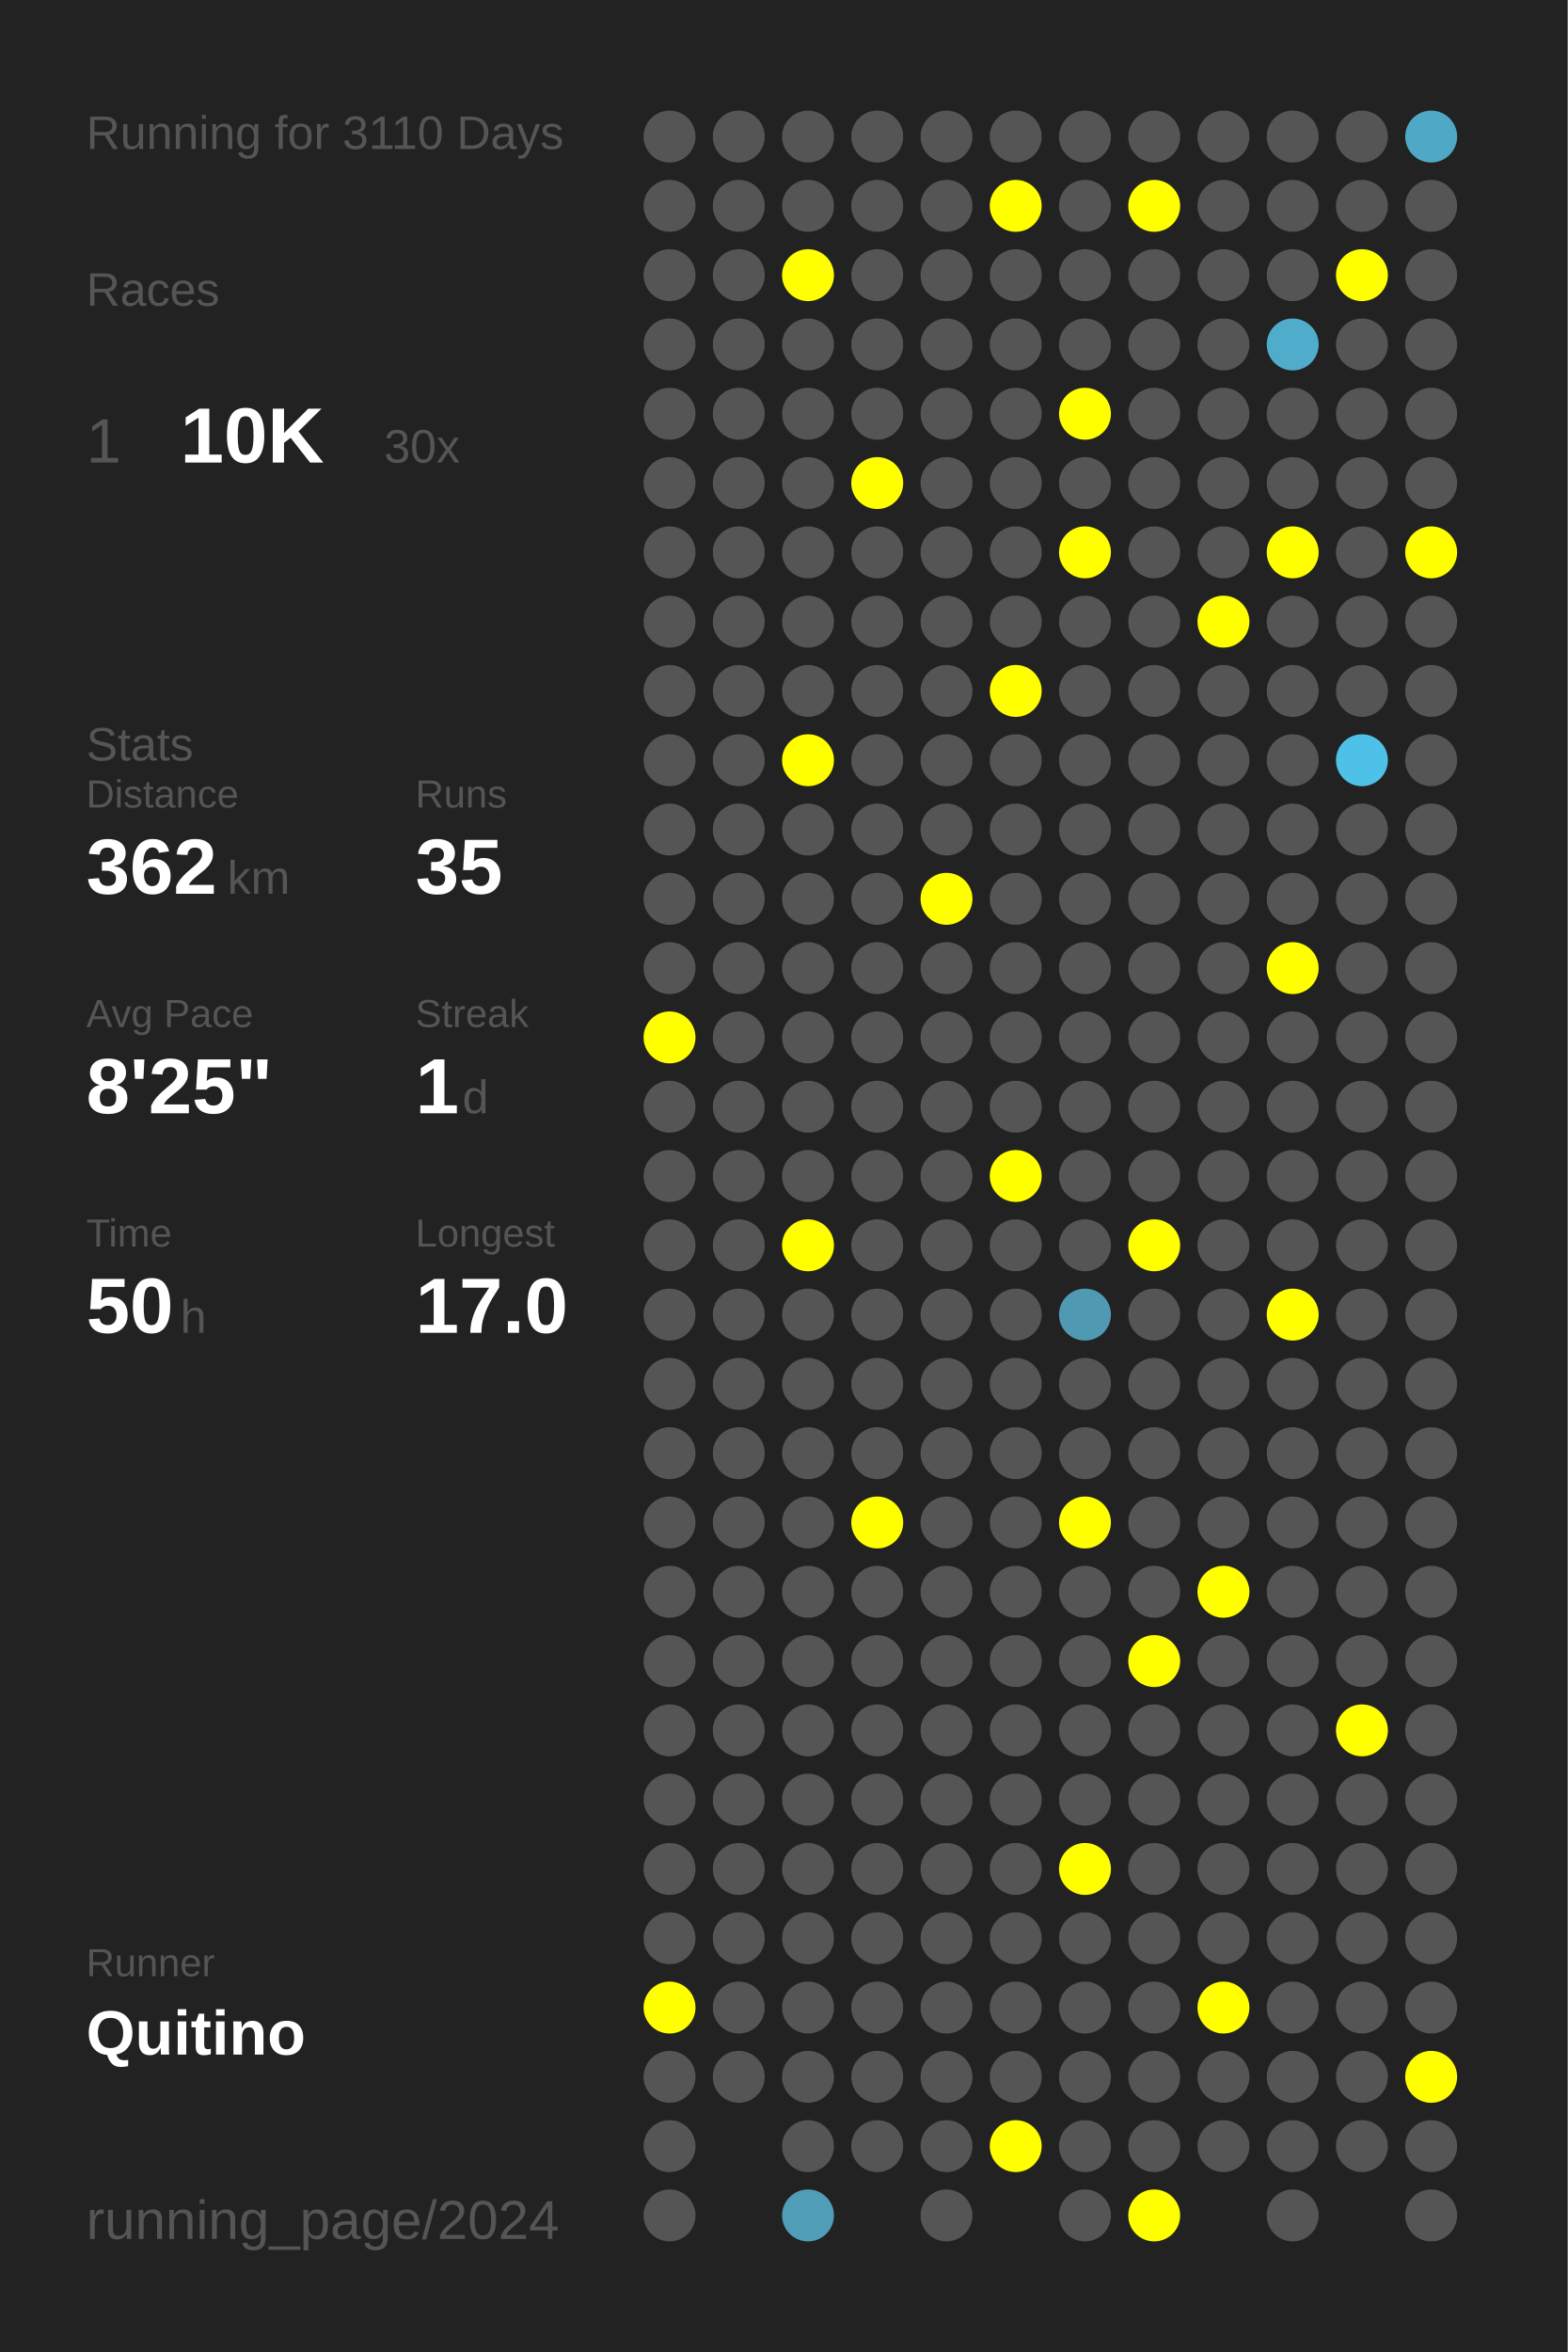
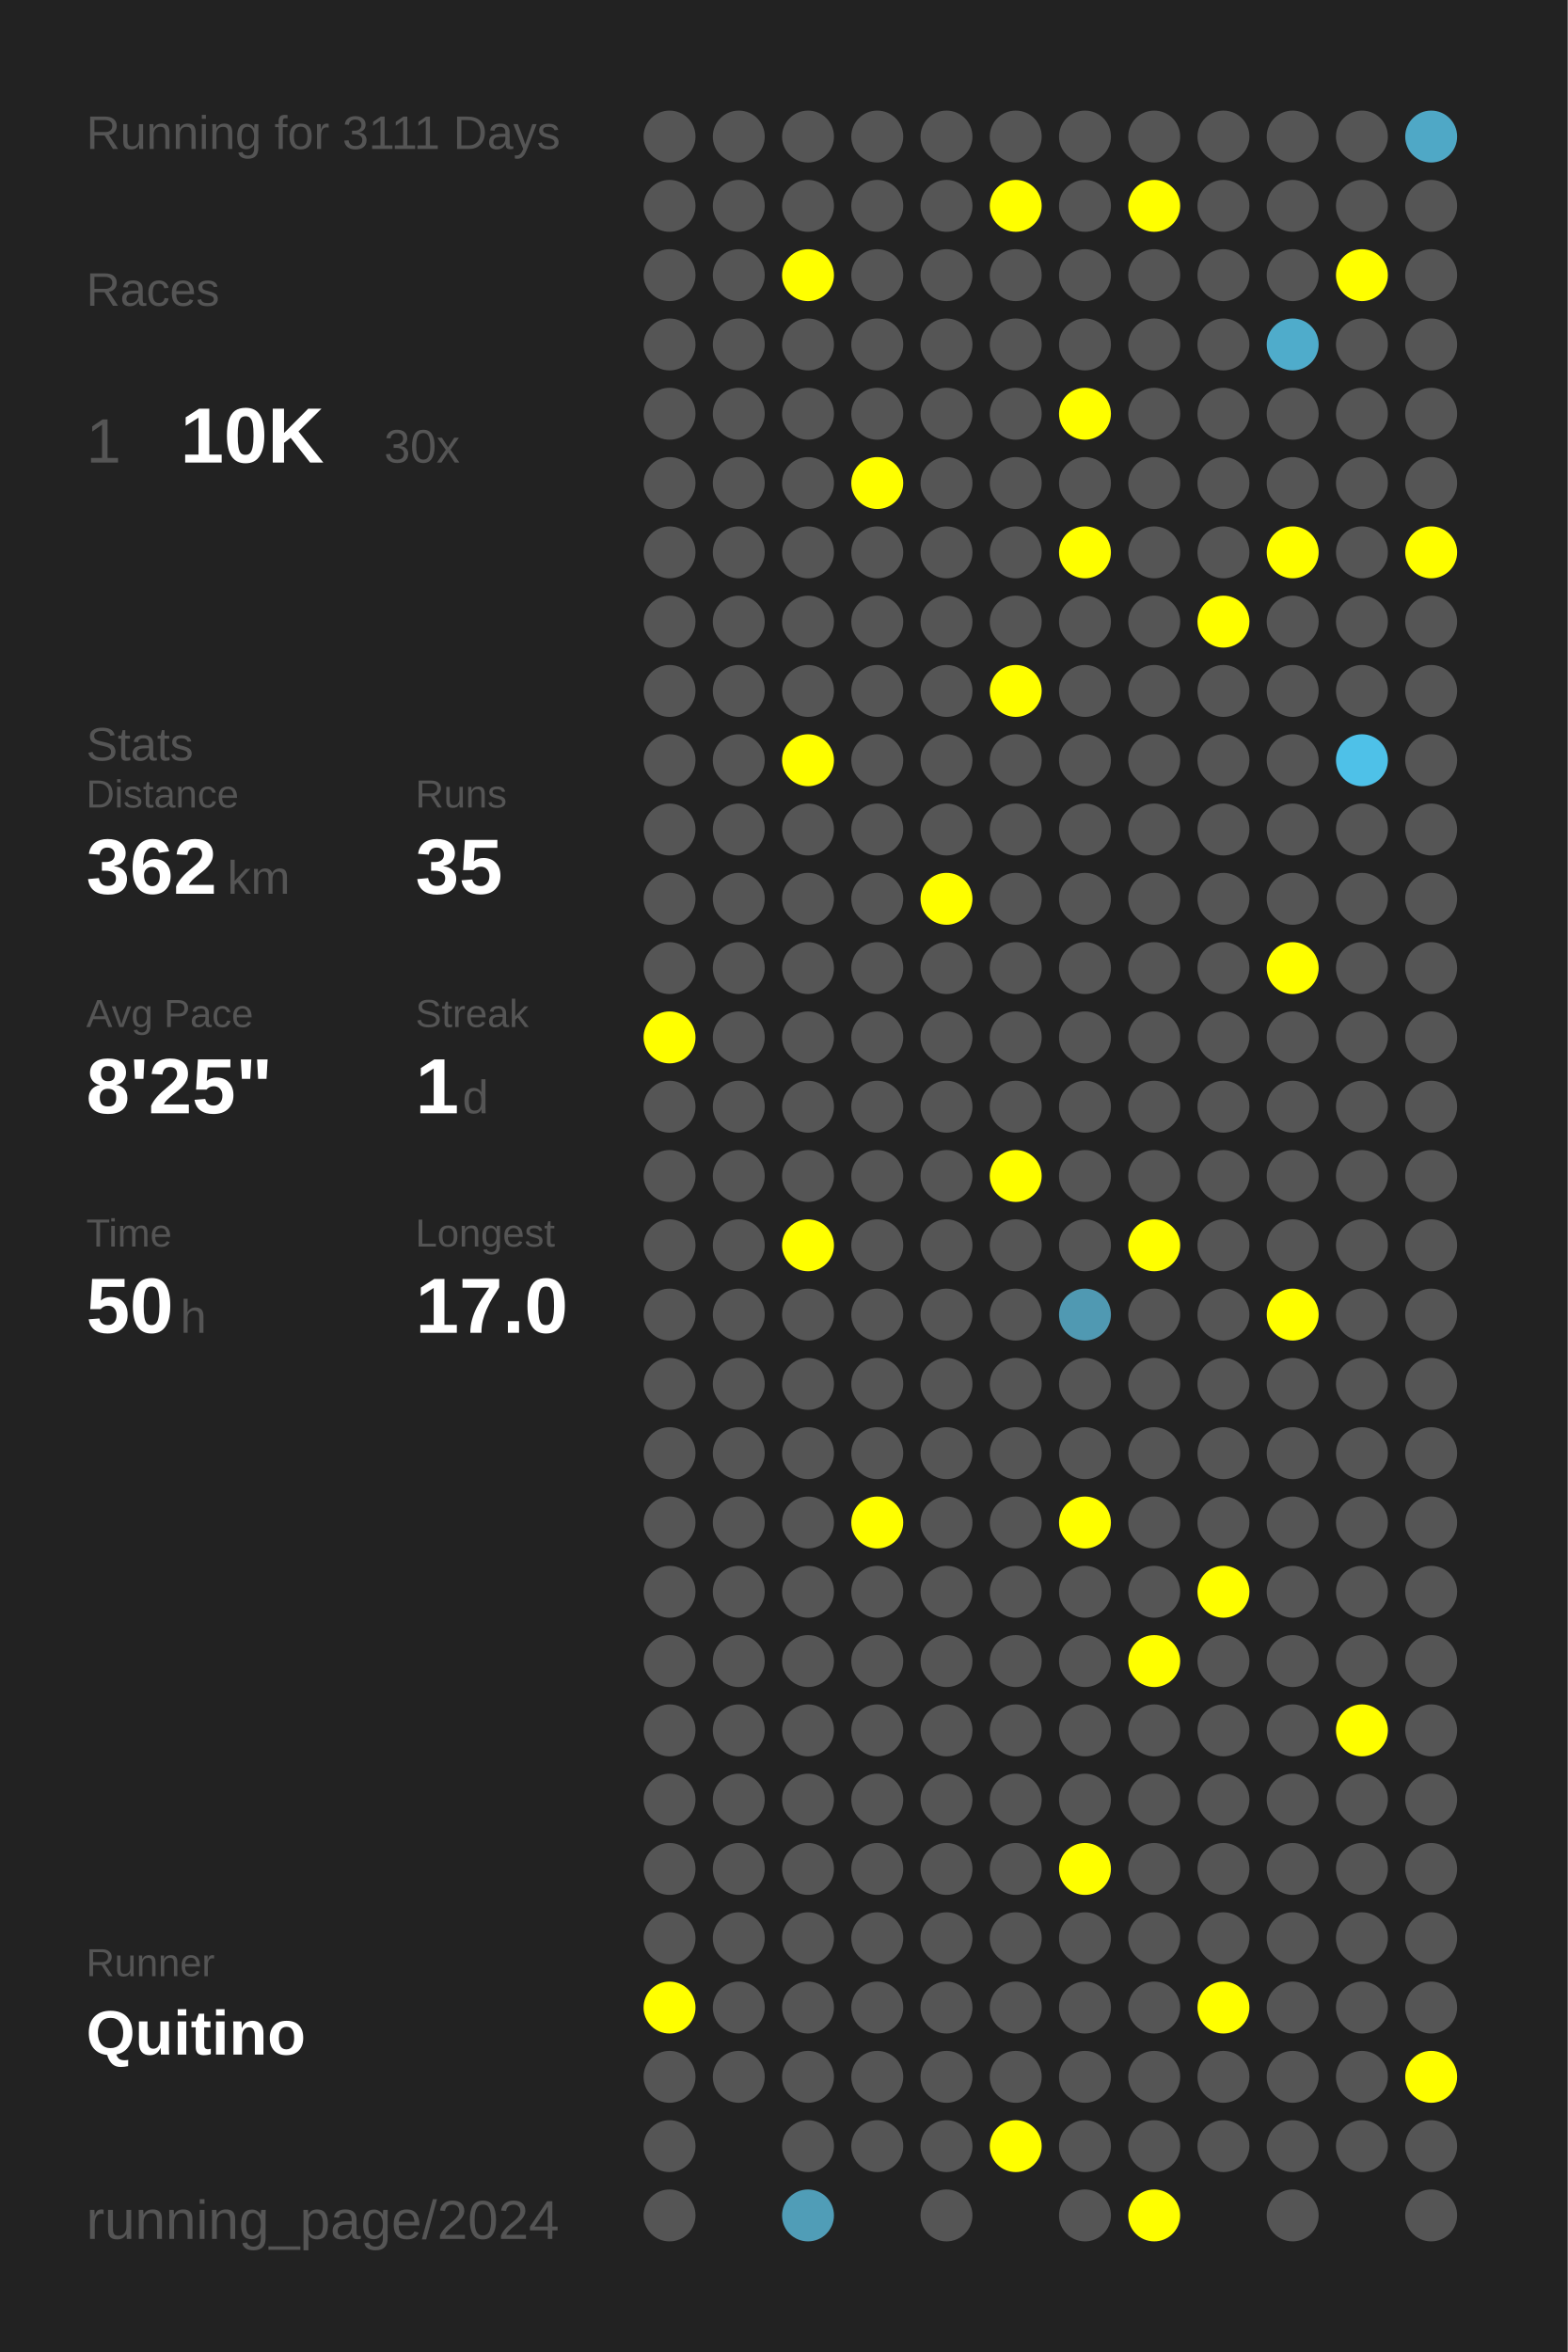
<svg xmlns="http://www.w3.org/2000/svg" baseProfile="full" height="300mm" version="1.1" viewBox="0,0,200,300" width="200mm">
  <defs />
  <rect fill="#222222" height="300" width="200" x="0" y="0" />
-   <text fill="#555555" style="font-size:6px; font-family:Arial;" x="11" y="19">Running for 3110 Days</text>
+   <text fill="#555555" style="font-size:6px; font-family:Arial;" x="11" y="19">Running for 3111 Days</text>
  <text fill="#555555" style="font-size:6px; font-family:Arial;" x="11" y="39">Races</text>
  <text fill="#555555" style="font-size:8px; font-family:Arial;" x="11" y="59">1</text>
  <text fill="#FFFFFF" style="font-size:10px; font-family:Arial; font-weight:bold;" x="23" y="59">10K</text>
  <text fill="#555555" style="font-size:6px; font-family:Arial;" x="49" y="59">30x</text>
  <text fill="#555555" style="font-size:6px; font-family:Arial;" x="11" y="97">Stats</text>
  <text fill="#555555" style="font-size:5px; font-family:Arial;" x="11" y="103">Distance</text>
  <text fill="#FFFFFF" style="font-size:10px; font-family:Arial; font-weight:bold;" x="11" y="114">362</text>
  <text fill="#555555" style="font-size:6px; font-family:Arial;" x="29" y="114">km</text>
  <text fill="#555555" style="font-size:5px; font-family:Arial;" x="53" y="103">Runs</text>
  <text fill="#FFFFFF" style="font-size:10px; font-family:Arial; font-weight:bold;" x="53" y="114">35</text>
  <text fill="#555555" style="font-size:5px; font-family:Arial;" x="11" y="131">Avg Pace</text>
  <text fill="#FFFFFF" style="font-size:10px; font-family:Arial; font-weight:bold;" x="11" y="142">8'25"</text>
  <text fill="#555555" style="font-size:5px; font-family:Arial;" x="53" y="131">Streak</text>
  <text fill="#FFFFFF" style="font-size:10px; font-family:Arial; font-weight:bold;" x="53" y="142">1</text>
  <text fill="#555555" style="font-size:6px; font-family:Arial;" x="59" y="142">d</text>
  <text fill="#555555" style="font-size:5px; font-family:Arial;" x="11" y="159">Time</text>
  <text fill="#FFFFFF" style="font-size:10px; font-family:Arial; font-weight:bold;" x="11" y="170">50</text>
  <text fill="#555555" style="font-size:6px; font-family:Arial;" x="23" y="170">h</text>
  <text fill="#555555" style="font-size:5px; font-family:Arial;" x="53" y="159">Longest</text>
  <text fill="#FFFFFF" style="font-size:10px; font-family:Arial; font-weight:bold;" x="53" y="170">17.0</text>
  <text fill="#555555" style="font-size:5px; font-family:Arial;" x="11" y="252.065">Runner</text>
  <text fill="#FFFFFF" style="font-size:8px; font-family:Arial; font-weight:bold;" x="11" y="262.065">Quitino</text>
  <text fill="#555555" style="font-size:7px; font-family:Arial;" x="11" y="285.581">running_page/2024</text>
  <circle cx="85.417" cy="17.419" fill="#555555" r="3.312" />
  <circle cx="85.417" cy="26.258" fill="#555555" r="3.312" />
  <circle cx="85.417" cy="35.097" fill="#555555" r="3.312" />
  <circle cx="85.417" cy="43.935" fill="#555555" r="3.312" />
  <circle cx="85.417" cy="52.774" fill="#555555" r="3.312" />
  <circle cx="85.417" cy="61.613" fill="#555555" r="3.312" />
  <circle cx="85.417" cy="70.452" fill="#555555" r="3.312" />
  <circle cx="85.417" cy="79.29" fill="#555555" r="3.312" />
  <circle cx="85.417" cy="88.129" fill="#555555" r="3.312" />
  <circle cx="85.417" cy="96.968" fill="#555555" r="3.312" />
  <circle cx="85.417" cy="105.806" fill="#555555" r="3.312" />
  <circle cx="85.417" cy="114.645" fill="#555555" r="3.312" />
  <circle cx="85.417" cy="123.484" fill="#555555" r="3.312" />
  <circle cx="85.417" cy="132.323" fill="#FFFF00" r="3.312" />
  <circle cx="85.417" cy="141.161" fill="#555555" r="3.312" />
  <circle cx="85.417" cy="150" fill="#555555" r="3.312" />
  <circle cx="85.417" cy="158.839" fill="#555555" r="3.312" />
  <circle cx="85.417" cy="167.677" fill="#555555" r="3.312" />
  <circle cx="85.417" cy="176.516" fill="#555555" r="3.312" />
  <circle cx="85.417" cy="185.355" fill="#555555" r="3.312" />
  <circle cx="85.417" cy="194.194" fill="#555555" r="3.312" />
  <circle cx="85.417" cy="203.032" fill="#555555" r="3.312" />
  <circle cx="85.417" cy="211.871" fill="#555555" r="3.312" />
  <circle cx="85.417" cy="220.71" fill="#555555" r="3.312" />
  <circle cx="85.417" cy="229.548" fill="#555555" r="3.312" />
  <circle cx="85.417" cy="238.387" fill="#555555" r="3.312" />
  <circle cx="85.417" cy="247.226" fill="#555555" r="3.312" />
  <circle cx="85.417" cy="256.065" fill="#FFFF00" r="3.312" />
  <circle cx="85.417" cy="264.903" fill="#555555" r="3.312" />
  <circle cx="85.417" cy="273.742" fill="#555555" r="3.312" />
  <circle cx="85.417" cy="282.581" fill="#555555" r="3.312" />
  <circle cx="94.25" cy="17.419" fill="#555555" r="3.312" />
  <circle cx="94.25" cy="26.258" fill="#555555" r="3.312" />
  <circle cx="94.25" cy="35.097" fill="#555555" r="3.312" />
  <circle cx="94.25" cy="43.935" fill="#555555" r="3.312" />
  <circle cx="94.25" cy="52.774" fill="#555555" r="3.312" />
  <circle cx="94.25" cy="61.613" fill="#555555" r="3.312" />
  <circle cx="94.25" cy="70.452" fill="#555555" r="3.312" />
  <circle cx="94.25" cy="79.29" fill="#555555" r="3.312" />
  <circle cx="94.25" cy="88.129" fill="#555555" r="3.312" />
  <circle cx="94.25" cy="96.968" fill="#555555" r="3.312" />
  <circle cx="94.25" cy="105.806" fill="#555555" r="3.312" />
  <circle cx="94.25" cy="114.645" fill="#555555" r="3.312" />
  <circle cx="94.25" cy="123.484" fill="#555555" r="3.312" />
  <circle cx="94.25" cy="132.323" fill="#555555" r="3.312" />
  <circle cx="94.25" cy="141.161" fill="#555555" r="3.312" />
  <circle cx="94.25" cy="150" fill="#555555" r="3.312" />
  <circle cx="94.25" cy="158.839" fill="#555555" r="3.312" />
  <circle cx="94.25" cy="167.677" fill="#555555" r="3.312" />
  <circle cx="94.25" cy="176.516" fill="#555555" r="3.312" />
  <circle cx="94.25" cy="185.355" fill="#555555" r="3.312" />
  <circle cx="94.25" cy="194.194" fill="#555555" r="3.312" />
  <circle cx="94.25" cy="203.032" fill="#555555" r="3.312" />
  <circle cx="94.25" cy="211.871" fill="#555555" r="3.312" />
  <circle cx="94.25" cy="220.71" fill="#555555" r="3.312" />
  <circle cx="94.25" cy="229.548" fill="#555555" r="3.312" />
  <circle cx="94.25" cy="238.387" fill="#555555" r="3.312" />
  <circle cx="94.25" cy="247.226" fill="#555555" r="3.312" />
  <circle cx="94.25" cy="256.065" fill="#555555" r="3.312" />
  <circle cx="94.25" cy="264.903" fill="#555555" r="3.312" />
  <circle cx="103.083" cy="17.419" fill="#555555" r="3.312" />
  <circle cx="103.083" cy="26.258" fill="#555555" r="3.312" />
  <circle cx="103.083" cy="35.097" fill="#FFFF00" r="3.312" />
  <circle cx="103.083" cy="43.935" fill="#555555" r="3.312" />
  <circle cx="103.083" cy="52.774" fill="#555555" r="3.312" />
  <circle cx="103.083" cy="61.613" fill="#555555" r="3.312" />
  <circle cx="103.083" cy="70.452" fill="#555555" r="3.312" />
  <circle cx="103.083" cy="79.29" fill="#555555" r="3.312" />
  <circle cx="103.083" cy="88.129" fill="#555555" r="3.312" />
  <circle cx="103.083" cy="96.968" fill="#FFFF00" r="3.312" />
  <circle cx="103.083" cy="105.806" fill="#555555" r="3.312" />
  <circle cx="103.083" cy="114.645" fill="#555555" r="3.312" />
  <circle cx="103.083" cy="123.484" fill="#555555" r="3.312" />
  <circle cx="103.083" cy="132.323" fill="#555555" r="3.312" />
  <circle cx="103.083" cy="141.161" fill="#555555" r="3.312" />
  <circle cx="103.083" cy="150" fill="#555555" r="3.312" />
  <circle cx="103.083" cy="158.839" fill="#FFFF00" r="3.312" />
  <circle cx="103.083" cy="167.677" fill="#555555" r="3.312" />
  <circle cx="103.083" cy="176.516" fill="#555555" r="3.312" />
  <circle cx="103.083" cy="185.355" fill="#555555" r="3.312" />
  <circle cx="103.083" cy="194.194" fill="#555555" r="3.312" />
  <circle cx="103.083" cy="203.032" fill="#555555" r="3.312" />
  <circle cx="103.083" cy="211.871" fill="#555555" r="3.312" />
  <circle cx="103.083" cy="220.71" fill="#555555" r="3.312" />
  <circle cx="103.083" cy="229.548" fill="#555555" r="3.312" />
  <circle cx="103.083" cy="238.387" fill="#555555" r="3.312" />
  <circle cx="103.083" cy="247.226" fill="#555555" r="3.312" />
  <circle cx="103.083" cy="256.065" fill="#555555" r="3.312" />
  <circle cx="103.083" cy="264.903" fill="#555555" r="3.312" />
  <circle cx="103.083" cy="273.742" fill="#555555" r="3.312" />
  <circle cx="103.083" cy="282.581" fill="#509db7" r="3.312" />
  <circle cx="111.917" cy="17.419" fill="#555555" r="3.312" />
  <circle cx="111.917" cy="26.258" fill="#555555" r="3.312" />
  <circle cx="111.917" cy="35.097" fill="#555555" r="3.312" />
  <circle cx="111.917" cy="43.935" fill="#555555" r="3.312" />
  <circle cx="111.917" cy="52.774" fill="#555555" r="3.312" />
  <circle cx="111.917" cy="61.613" fill="#FFFF00" r="3.312" />
  <circle cx="111.917" cy="70.452" fill="#555555" r="3.312" />
  <circle cx="111.917" cy="79.29" fill="#555555" r="3.312" />
  <circle cx="111.917" cy="88.129" fill="#555555" r="3.312" />
  <circle cx="111.917" cy="96.968" fill="#555555" r="3.312" />
  <circle cx="111.917" cy="105.806" fill="#555555" r="3.312" />
  <circle cx="111.917" cy="114.645" fill="#555555" r="3.312" />
  <circle cx="111.917" cy="123.484" fill="#555555" r="3.312" />
  <circle cx="111.917" cy="132.323" fill="#555555" r="3.312" />
  <circle cx="111.917" cy="141.161" fill="#555555" r="3.312" />
  <circle cx="111.917" cy="150" fill="#555555" r="3.312" />
  <circle cx="111.917" cy="158.839" fill="#555555" r="3.312" />
  <circle cx="111.917" cy="167.677" fill="#555555" r="3.312" />
  <circle cx="111.917" cy="176.516" fill="#555555" r="3.312" />
  <circle cx="111.917" cy="185.355" fill="#555555" r="3.312" />
  <circle cx="111.917" cy="194.194" fill="#FFFF00" r="3.312" />
  <circle cx="111.917" cy="203.032" fill="#555555" r="3.312" />
  <circle cx="111.917" cy="211.871" fill="#555555" r="3.312" />
  <circle cx="111.917" cy="220.71" fill="#555555" r="3.312" />
  <circle cx="111.917" cy="229.548" fill="#555555" r="3.312" />
  <circle cx="111.917" cy="238.387" fill="#555555" r="3.312" />
  <circle cx="111.917" cy="247.226" fill="#555555" r="3.312" />
  <circle cx="111.917" cy="256.065" fill="#555555" r="3.312" />
  <circle cx="111.917" cy="264.903" fill="#555555" r="3.312" />
  <circle cx="111.917" cy="273.742" fill="#555555" r="3.312" />
  <circle cx="120.75" cy="17.419" fill="#555555" r="3.312" />
  <circle cx="120.75" cy="26.258" fill="#555555" r="3.312" />
  <circle cx="120.75" cy="35.097" fill="#555555" r="3.312" />
  <circle cx="120.75" cy="43.935" fill="#555555" r="3.312" />
  <circle cx="120.75" cy="52.774" fill="#555555" r="3.312" />
  <circle cx="120.75" cy="61.613" fill="#555555" r="3.312" />
  <circle cx="120.75" cy="70.452" fill="#555555" r="3.312" />
  <circle cx="120.75" cy="79.29" fill="#555555" r="3.312" />
  <circle cx="120.75" cy="88.129" fill="#555555" r="3.312" />
  <circle cx="120.75" cy="96.968" fill="#555555" r="3.312" />
  <circle cx="120.75" cy="105.806" fill="#555555" r="3.312" />
  <circle cx="120.75" cy="114.645" fill="#FFFF00" r="3.312" />
  <circle cx="120.75" cy="123.484" fill="#555555" r="3.312" />
  <circle cx="120.75" cy="132.323" fill="#555555" r="3.312" />
  <circle cx="120.75" cy="141.161" fill="#555555" r="3.312" />
  <circle cx="120.75" cy="150" fill="#555555" r="3.312" />
  <circle cx="120.75" cy="158.839" fill="#555555" r="3.312" />
  <circle cx="120.75" cy="167.677" fill="#555555" r="3.312" />
  <circle cx="120.75" cy="176.516" fill="#555555" r="3.312" />
  <circle cx="120.75" cy="185.355" fill="#555555" r="3.312" />
  <circle cx="120.75" cy="194.194" fill="#555555" r="3.312" />
  <circle cx="120.75" cy="203.032" fill="#555555" r="3.312" />
  <circle cx="120.75" cy="211.871" fill="#555555" r="3.312" />
  <circle cx="120.75" cy="220.71" fill="#555555" r="3.312" />
  <circle cx="120.75" cy="229.548" fill="#555555" r="3.312" />
  <circle cx="120.75" cy="238.387" fill="#555555" r="3.312" />
  <circle cx="120.75" cy="247.226" fill="#555555" r="3.312" />
  <circle cx="120.75" cy="256.065" fill="#555555" r="3.312" />
  <circle cx="120.75" cy="264.903" fill="#555555" r="3.312" />
  <circle cx="120.75" cy="273.742" fill="#555555" r="3.312" />
  <circle cx="120.75" cy="282.581" fill="#555555" r="3.312" />
  <circle cx="129.583" cy="17.419" fill="#555555" r="3.312" />
  <circle cx="129.583" cy="26.258" fill="#FFFF00" r="3.312" />
  <circle cx="129.583" cy="35.097" fill="#555555" r="3.312" />
  <circle cx="129.583" cy="43.935" fill="#555555" r="3.312" />
  <circle cx="129.583" cy="52.774" fill="#555555" r="3.312" />
  <circle cx="129.583" cy="61.613" fill="#555555" r="3.312" />
  <circle cx="129.583" cy="70.452" fill="#555555" r="3.312" />
  <circle cx="129.583" cy="79.29" fill="#555555" r="3.312" />
  <circle cx="129.583" cy="88.129" fill="#FFFF00" r="3.312" />
  <circle cx="129.583" cy="96.968" fill="#555555" r="3.312" />
  <circle cx="129.583" cy="105.806" fill="#555555" r="3.312" />
  <circle cx="129.583" cy="114.645" fill="#555555" r="3.312" />
  <circle cx="129.583" cy="123.484" fill="#555555" r="3.312" />
  <circle cx="129.583" cy="132.323" fill="#555555" r="3.312" />
  <circle cx="129.583" cy="141.161" fill="#555555" r="3.312" />
  <circle cx="129.583" cy="150" fill="#FFFF00" r="3.312" />
  <circle cx="129.583" cy="158.839" fill="#555555" r="3.312" />
  <circle cx="129.583" cy="167.677" fill="#555555" r="3.312" />
  <circle cx="129.583" cy="176.516" fill="#555555" r="3.312" />
  <circle cx="129.583" cy="185.355" fill="#555555" r="3.312" />
  <circle cx="129.583" cy="194.194" fill="#555555" r="3.312" />
  <circle cx="129.583" cy="203.032" fill="#555555" r="3.312" />
  <circle cx="129.583" cy="211.871" fill="#555555" r="3.312" />
  <circle cx="129.583" cy="220.71" fill="#555555" r="3.312" />
  <circle cx="129.583" cy="229.548" fill="#555555" r="3.312" />
  <circle cx="129.583" cy="238.387" fill="#555555" r="3.312" />
  <circle cx="129.583" cy="247.226" fill="#555555" r="3.312" />
  <circle cx="129.583" cy="256.065" fill="#555555" r="3.312" />
  <circle cx="129.583" cy="264.903" fill="#555555" r="3.312" />
  <circle cx="129.583" cy="273.742" fill="#FFFF00" r="3.312" />
  <circle cx="138.417" cy="17.419" fill="#555555" r="3.312" />
  <circle cx="138.417" cy="26.258" fill="#555555" r="3.312" />
  <circle cx="138.417" cy="35.097" fill="#555555" r="3.312" />
  <circle cx="138.417" cy="43.935" fill="#555555" r="3.312" />
  <circle cx="138.417" cy="52.774" fill="#FFFF00" r="3.312" />
  <circle cx="138.417" cy="61.613" fill="#555555" r="3.312" />
  <circle cx="138.417" cy="70.452" fill="#FFFF00" r="3.312" />
  <circle cx="138.417" cy="79.29" fill="#555555" r="3.312" />
  <circle cx="138.417" cy="88.129" fill="#555555" r="3.312" />
  <circle cx="138.417" cy="96.968" fill="#555555" r="3.312" />
  <circle cx="138.417" cy="105.806" fill="#555555" r="3.312" />
  <circle cx="138.417" cy="114.645" fill="#555555" r="3.312" />
  <circle cx="138.417" cy="123.484" fill="#555555" r="3.312" />
  <circle cx="138.417" cy="132.323" fill="#555555" r="3.312" />
  <circle cx="138.417" cy="141.161" fill="#555555" r="3.312" />
  <circle cx="138.417" cy="150" fill="#555555" r="3.312" />
  <circle cx="138.417" cy="158.839" fill="#555555" r="3.312" />
  <circle cx="138.417" cy="167.677" fill="#5099b2" r="3.312" />
  <circle cx="138.417" cy="176.516" fill="#555555" r="3.312" />
  <circle cx="138.417" cy="185.355" fill="#555555" r="3.312" />
  <circle cx="138.417" cy="194.194" fill="#FFFF00" r="3.312" />
  <circle cx="138.417" cy="203.032" fill="#555555" r="3.312" />
  <circle cx="138.417" cy="211.871" fill="#555555" r="3.312" />
  <circle cx="138.417" cy="220.71" fill="#555555" r="3.312" />
  <circle cx="138.417" cy="229.548" fill="#555555" r="3.312" />
  <circle cx="138.417" cy="238.387" fill="#FFFF00" r="3.312" />
  <circle cx="138.417" cy="247.226" fill="#555555" r="3.312" />
  <circle cx="138.417" cy="256.065" fill="#555555" r="3.312" />
  <circle cx="138.417" cy="264.903" fill="#555555" r="3.312" />
  <circle cx="138.417" cy="273.742" fill="#555555" r="3.312" />
  <circle cx="138.417" cy="282.581" fill="#555555" r="3.312" />
  <circle cx="147.25" cy="17.419" fill="#555555" r="3.312" />
  <circle cx="147.25" cy="26.258" fill="#FFFF00" r="3.312" />
  <circle cx="147.25" cy="35.097" fill="#555555" r="3.312" />
  <circle cx="147.25" cy="43.935" fill="#555555" r="3.312" />
  <circle cx="147.25" cy="52.774" fill="#555555" r="3.312" />
  <circle cx="147.25" cy="61.613" fill="#555555" r="3.312" />
  <circle cx="147.25" cy="70.452" fill="#555555" r="3.312" />
  <circle cx="147.25" cy="79.29" fill="#555555" r="3.312" />
  <circle cx="147.25" cy="88.129" fill="#555555" r="3.312" />
  <circle cx="147.25" cy="96.968" fill="#555555" r="3.312" />
  <circle cx="147.25" cy="105.806" fill="#555555" r="3.312" />
  <circle cx="147.25" cy="114.645" fill="#555555" r="3.312" />
  <circle cx="147.25" cy="123.484" fill="#555555" r="3.312" />
  <circle cx="147.25" cy="132.323" fill="#555555" r="3.312" />
  <circle cx="147.25" cy="141.161" fill="#555555" r="3.312" />
  <circle cx="147.25" cy="150" fill="#555555" r="3.312" />
  <circle cx="147.25" cy="158.839" fill="#FFFF00" r="3.312" />
  <circle cx="147.25" cy="167.677" fill="#555555" r="3.312" />
  <circle cx="147.25" cy="176.516" fill="#555555" r="3.312" />
  <circle cx="147.25" cy="185.355" fill="#555555" r="3.312" />
  <circle cx="147.25" cy="194.194" fill="#555555" r="3.312" />
  <circle cx="147.25" cy="203.032" fill="#555555" r="3.312" />
  <circle cx="147.25" cy="211.871" fill="#FFFF00" r="3.312" />
  <circle cx="147.25" cy="220.71" fill="#555555" r="3.312" />
  <circle cx="147.25" cy="229.548" fill="#555555" r="3.312" />
  <circle cx="147.25" cy="238.387" fill="#555555" r="3.312" />
  <circle cx="147.25" cy="247.226" fill="#555555" r="3.312" />
  <circle cx="147.25" cy="256.065" fill="#555555" r="3.312" />
  <circle cx="147.25" cy="264.903" fill="#555555" r="3.312" />
  <circle cx="147.25" cy="273.742" fill="#555555" r="3.312" />
  <circle cx="147.25" cy="282.581" fill="#FFFF00" r="3.312" />
  <circle cx="156.083" cy="17.419" fill="#555555" r="3.312" />
  <circle cx="156.083" cy="26.258" fill="#555555" r="3.312" />
  <circle cx="156.083" cy="35.097" fill="#555555" r="3.312" />
  <circle cx="156.083" cy="43.935" fill="#555555" r="3.312" />
  <circle cx="156.083" cy="52.774" fill="#555555" r="3.312" />
  <circle cx="156.083" cy="61.613" fill="#555555" r="3.312" />
  <circle cx="156.083" cy="70.452" fill="#555555" r="3.312" />
  <circle cx="156.083" cy="79.29" fill="#FFFF00" r="3.312" />
  <circle cx="156.083" cy="88.129" fill="#555555" r="3.312" />
  <circle cx="156.083" cy="96.968" fill="#555555" r="3.312" />
  <circle cx="156.083" cy="105.806" fill="#555555" r="3.312" />
  <circle cx="156.083" cy="114.645" fill="#555555" r="3.312" />
  <circle cx="156.083" cy="123.484" fill="#555555" r="3.312" />
  <circle cx="156.083" cy="132.323" fill="#555555" r="3.312" />
  <circle cx="156.083" cy="141.161" fill="#555555" r="3.312" />
  <circle cx="156.083" cy="150" fill="#555555" r="3.312" />
  <circle cx="156.083" cy="158.839" fill="#555555" r="3.312" />
  <circle cx="156.083" cy="167.677" fill="#555555" r="3.312" />
  <circle cx="156.083" cy="176.516" fill="#555555" r="3.312" />
  <circle cx="156.083" cy="185.355" fill="#555555" r="3.312" />
  <circle cx="156.083" cy="194.194" fill="#555555" r="3.312" />
  <circle cx="156.083" cy="203.032" fill="#FFFF00" r="3.312" />
  <circle cx="156.083" cy="211.871" fill="#555555" r="3.312" />
  <circle cx="156.083" cy="220.71" fill="#555555" r="3.312" />
  <circle cx="156.083" cy="229.548" fill="#555555" r="3.312" />
  <circle cx="156.083" cy="238.387" fill="#555555" r="3.312" />
  <circle cx="156.083" cy="247.226" fill="#555555" r="3.312" />
  <circle cx="156.083" cy="256.065" fill="#FFFF00" r="3.312" />
  <circle cx="156.083" cy="264.903" fill="#555555" r="3.312" />
  <circle cx="156.083" cy="273.742" fill="#555555" r="3.312" />
  <circle cx="164.917" cy="17.419" fill="#555555" r="3.312" />
  <circle cx="164.917" cy="26.258" fill="#555555" r="3.312" />
  <circle cx="164.917" cy="35.097" fill="#555555" r="3.312" />
  <circle cx="164.917" cy="43.935" fill="#4faccb" r="3.312" />
  <circle cx="164.917" cy="52.774" fill="#555555" r="3.312" />
  <circle cx="164.917" cy="61.613" fill="#555555" r="3.312" />
  <circle cx="164.917" cy="70.452" fill="#FFFF00" r="3.312" />
  <circle cx="164.917" cy="79.29" fill="#555555" r="3.312" />
  <circle cx="164.917" cy="88.129" fill="#555555" r="3.312" />
  <circle cx="164.917" cy="96.968" fill="#555555" r="3.312" />
  <circle cx="164.917" cy="105.806" fill="#555555" r="3.312" />
  <circle cx="164.917" cy="114.645" fill="#555555" r="3.312" />
  <circle cx="164.917" cy="123.484" fill="#FFFF00" r="3.312" />
  <circle cx="164.917" cy="132.323" fill="#555555" r="3.312" />
  <circle cx="164.917" cy="141.161" fill="#555555" r="3.312" />
  <circle cx="164.917" cy="150" fill="#555555" r="3.312" />
  <circle cx="164.917" cy="158.839" fill="#555555" r="3.312" />
  <circle cx="164.917" cy="167.677" fill="#FFFF00" r="3.312" />
  <circle cx="164.917" cy="176.516" fill="#555555" r="3.312" />
  <circle cx="164.917" cy="185.355" fill="#555555" r="3.312" />
  <circle cx="164.917" cy="194.194" fill="#555555" r="3.312" />
  <circle cx="164.917" cy="203.032" fill="#555555" r="3.312" />
  <circle cx="164.917" cy="211.871" fill="#555555" r="3.312" />
  <circle cx="164.917" cy="220.71" fill="#555555" r="3.312" />
  <circle cx="164.917" cy="229.548" fill="#555555" r="3.312" />
  <circle cx="164.917" cy="238.387" fill="#555555" r="3.312" />
  <circle cx="164.917" cy="247.226" fill="#555555" r="3.312" />
  <circle cx="164.917" cy="256.065" fill="#555555" r="3.312" />
  <circle cx="164.917" cy="264.903" fill="#555555" r="3.312" />
  <circle cx="164.917" cy="273.742" fill="#555555" r="3.312" />
  <circle cx="164.917" cy="282.581" fill="#555555" r="3.312" />
  <circle cx="173.75" cy="17.419" fill="#555555" r="3.312" />
  <circle cx="173.75" cy="26.258" fill="#555555" r="3.312" />
  <circle cx="173.75" cy="35.097" fill="#FFFF00" r="3.312" />
  <circle cx="173.75" cy="43.935" fill="#555555" r="3.312" />
  <circle cx="173.75" cy="52.774" fill="#555555" r="3.312" />
  <circle cx="173.75" cy="61.613" fill="#555555" r="3.312" />
  <circle cx="173.75" cy="70.452" fill="#555555" r="3.312" />
  <circle cx="173.75" cy="79.29" fill="#555555" r="3.312" />
  <circle cx="173.75" cy="88.129" fill="#555555" r="3.312" />
  <circle cx="173.75" cy="96.968" fill="#4ec1e8" r="3.312" />
  <circle cx="173.75" cy="105.806" fill="#555555" r="3.312" />
  <circle cx="173.75" cy="114.645" fill="#555555" r="3.312" />
  <circle cx="173.75" cy="123.484" fill="#555555" r="3.312" />
  <circle cx="173.75" cy="132.323" fill="#555555" r="3.312" />
  <circle cx="173.75" cy="141.161" fill="#555555" r="3.312" />
  <circle cx="173.75" cy="150" fill="#555555" r="3.312" />
  <circle cx="173.75" cy="158.839" fill="#555555" r="3.312" />
  <circle cx="173.75" cy="167.677" fill="#555555" r="3.312" />
  <circle cx="173.75" cy="176.516" fill="#555555" r="3.312" />
  <circle cx="173.75" cy="185.355" fill="#555555" r="3.312" />
  <circle cx="173.75" cy="194.194" fill="#555555" r="3.312" />
  <circle cx="173.75" cy="203.032" fill="#555555" r="3.312" />
  <circle cx="173.75" cy="211.871" fill="#555555" r="3.312" />
  <circle cx="173.75" cy="220.71" fill="#FFFF00" r="3.312" />
  <circle cx="173.75" cy="229.548" fill="#555555" r="3.312" />
  <circle cx="173.75" cy="238.387" fill="#555555" r="3.312" />
  <circle cx="173.75" cy="247.226" fill="#555555" r="3.312" />
  <circle cx="173.75" cy="256.065" fill="#555555" r="3.312" />
  <circle cx="173.75" cy="264.903" fill="#555555" r="3.312" />
  <circle cx="173.75" cy="273.742" fill="#555555" r="3.312" />
  <circle cx="182.583" cy="17.419" fill="#4fa8c6" r="3.312" />
  <circle cx="182.583" cy="26.258" fill="#555555" r="3.312" />
  <circle cx="182.583" cy="35.097" fill="#555555" r="3.312" />
  <circle cx="182.583" cy="43.935" fill="#555555" r="3.312" />
  <circle cx="182.583" cy="52.774" fill="#555555" r="3.312" />
  <circle cx="182.583" cy="61.613" fill="#555555" r="3.312" />
  <circle cx="182.583" cy="70.452" fill="#FFFF00" r="3.312" />
  <circle cx="182.583" cy="79.29" fill="#555555" r="3.312" />
  <circle cx="182.583" cy="88.129" fill="#555555" r="3.312" />
  <circle cx="182.583" cy="96.968" fill="#555555" r="3.312" />
  <circle cx="182.583" cy="105.806" fill="#555555" r="3.312" />
  <circle cx="182.583" cy="114.645" fill="#555555" r="3.312" />
  <circle cx="182.583" cy="123.484" fill="#555555" r="3.312" />
  <circle cx="182.583" cy="132.323" fill="#555555" r="3.312" />
  <circle cx="182.583" cy="141.161" fill="#555555" r="3.312" />
  <circle cx="182.583" cy="150" fill="#555555" r="3.312" />
  <circle cx="182.583" cy="158.839" fill="#555555" r="3.312" />
  <circle cx="182.583" cy="167.677" fill="#555555" r="3.312" />
  <circle cx="182.583" cy="176.516" fill="#555555" r="3.312" />
  <circle cx="182.583" cy="185.355" fill="#555555" r="3.312" />
  <circle cx="182.583" cy="194.194" fill="#555555" r="3.312" />
  <circle cx="182.583" cy="203.032" fill="#555555" r="3.312" />
  <circle cx="182.583" cy="211.871" fill="#555555" r="3.312" />
  <circle cx="182.583" cy="220.71" fill="#555555" r="3.312" />
  <circle cx="182.583" cy="229.548" fill="#555555" r="3.312" />
  <circle cx="182.583" cy="238.387" fill="#555555" r="3.312" />
  <circle cx="182.583" cy="247.226" fill="#555555" r="3.312" />
  <circle cx="182.583" cy="256.065" fill="#555555" r="3.312" />
  <circle cx="182.583" cy="264.903" fill="#FFFF00" r="3.312" />
  <circle cx="182.583" cy="273.742" fill="#555555" r="3.312" />
  <circle cx="182.583" cy="282.581" fill="#555555" r="3.312" />
</svg>
